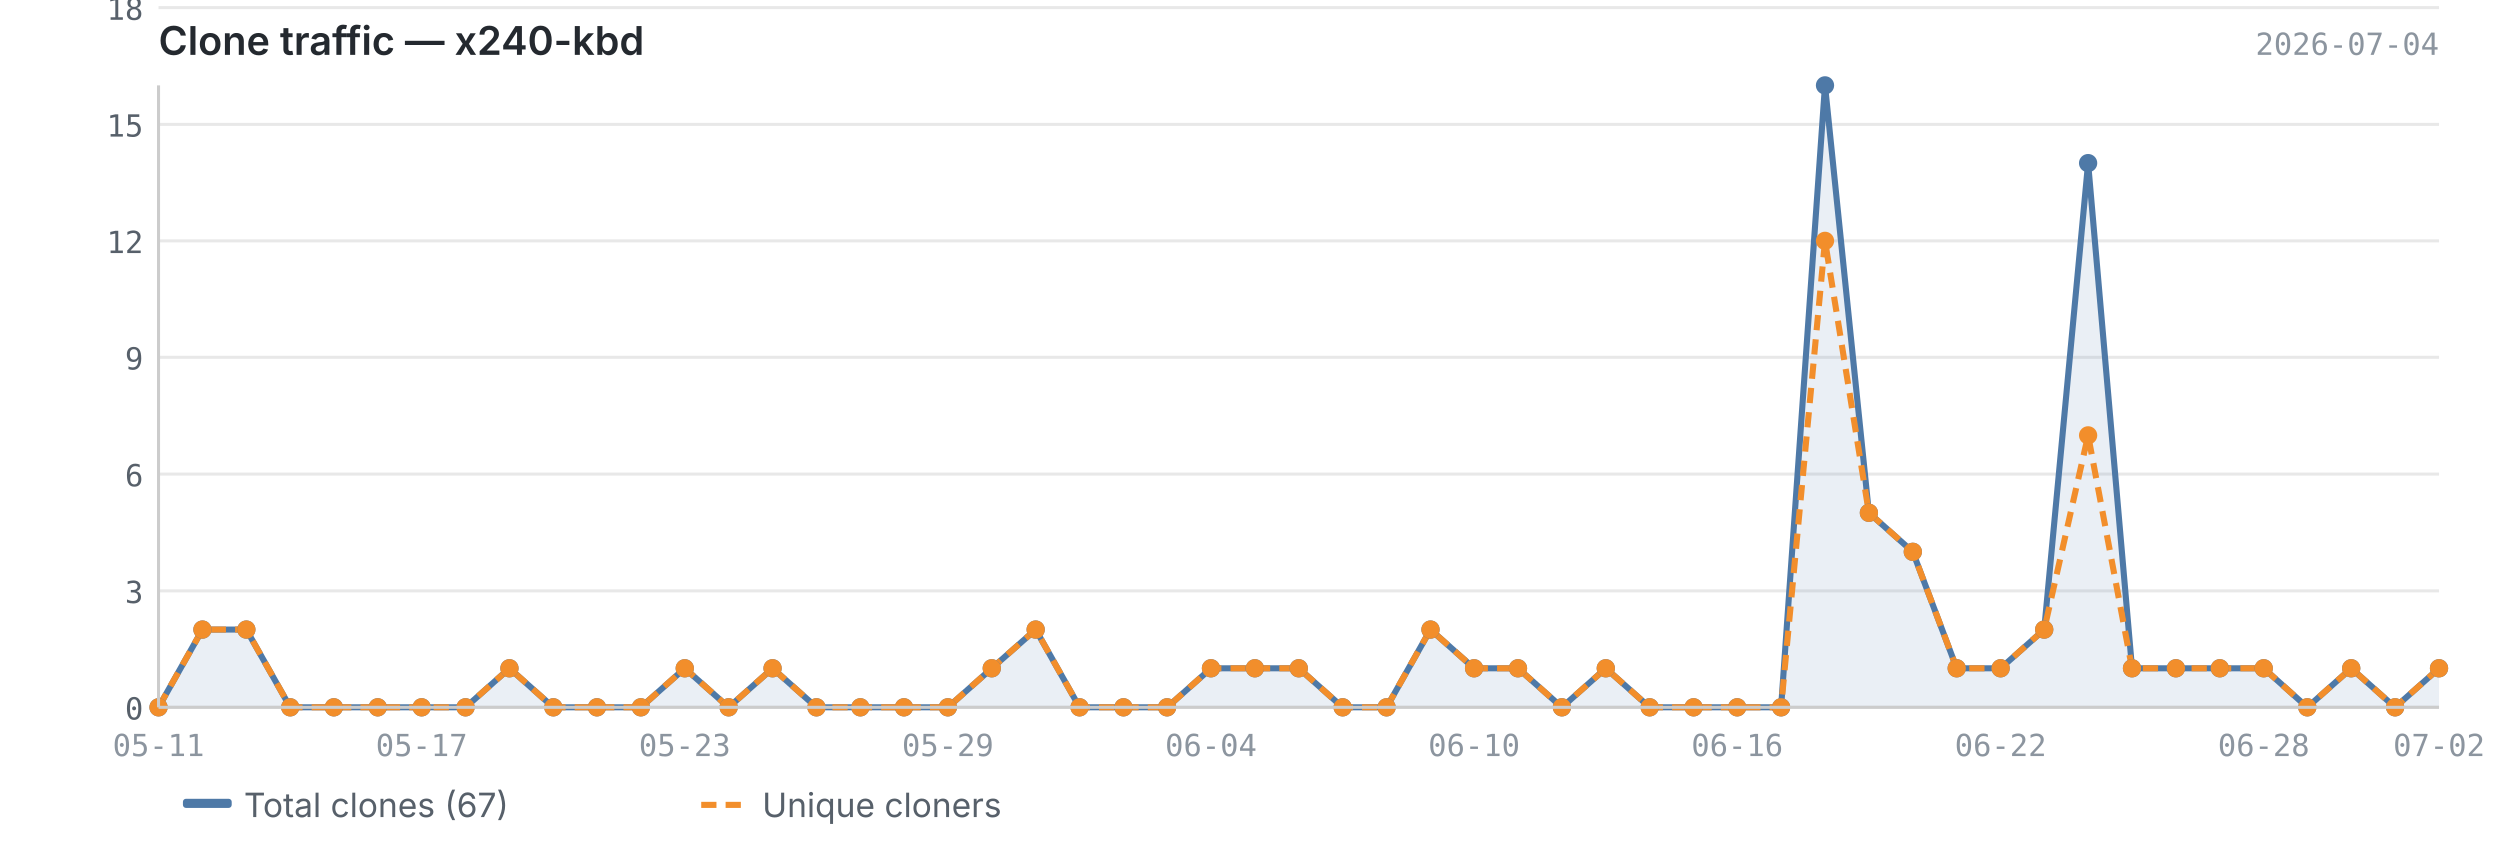
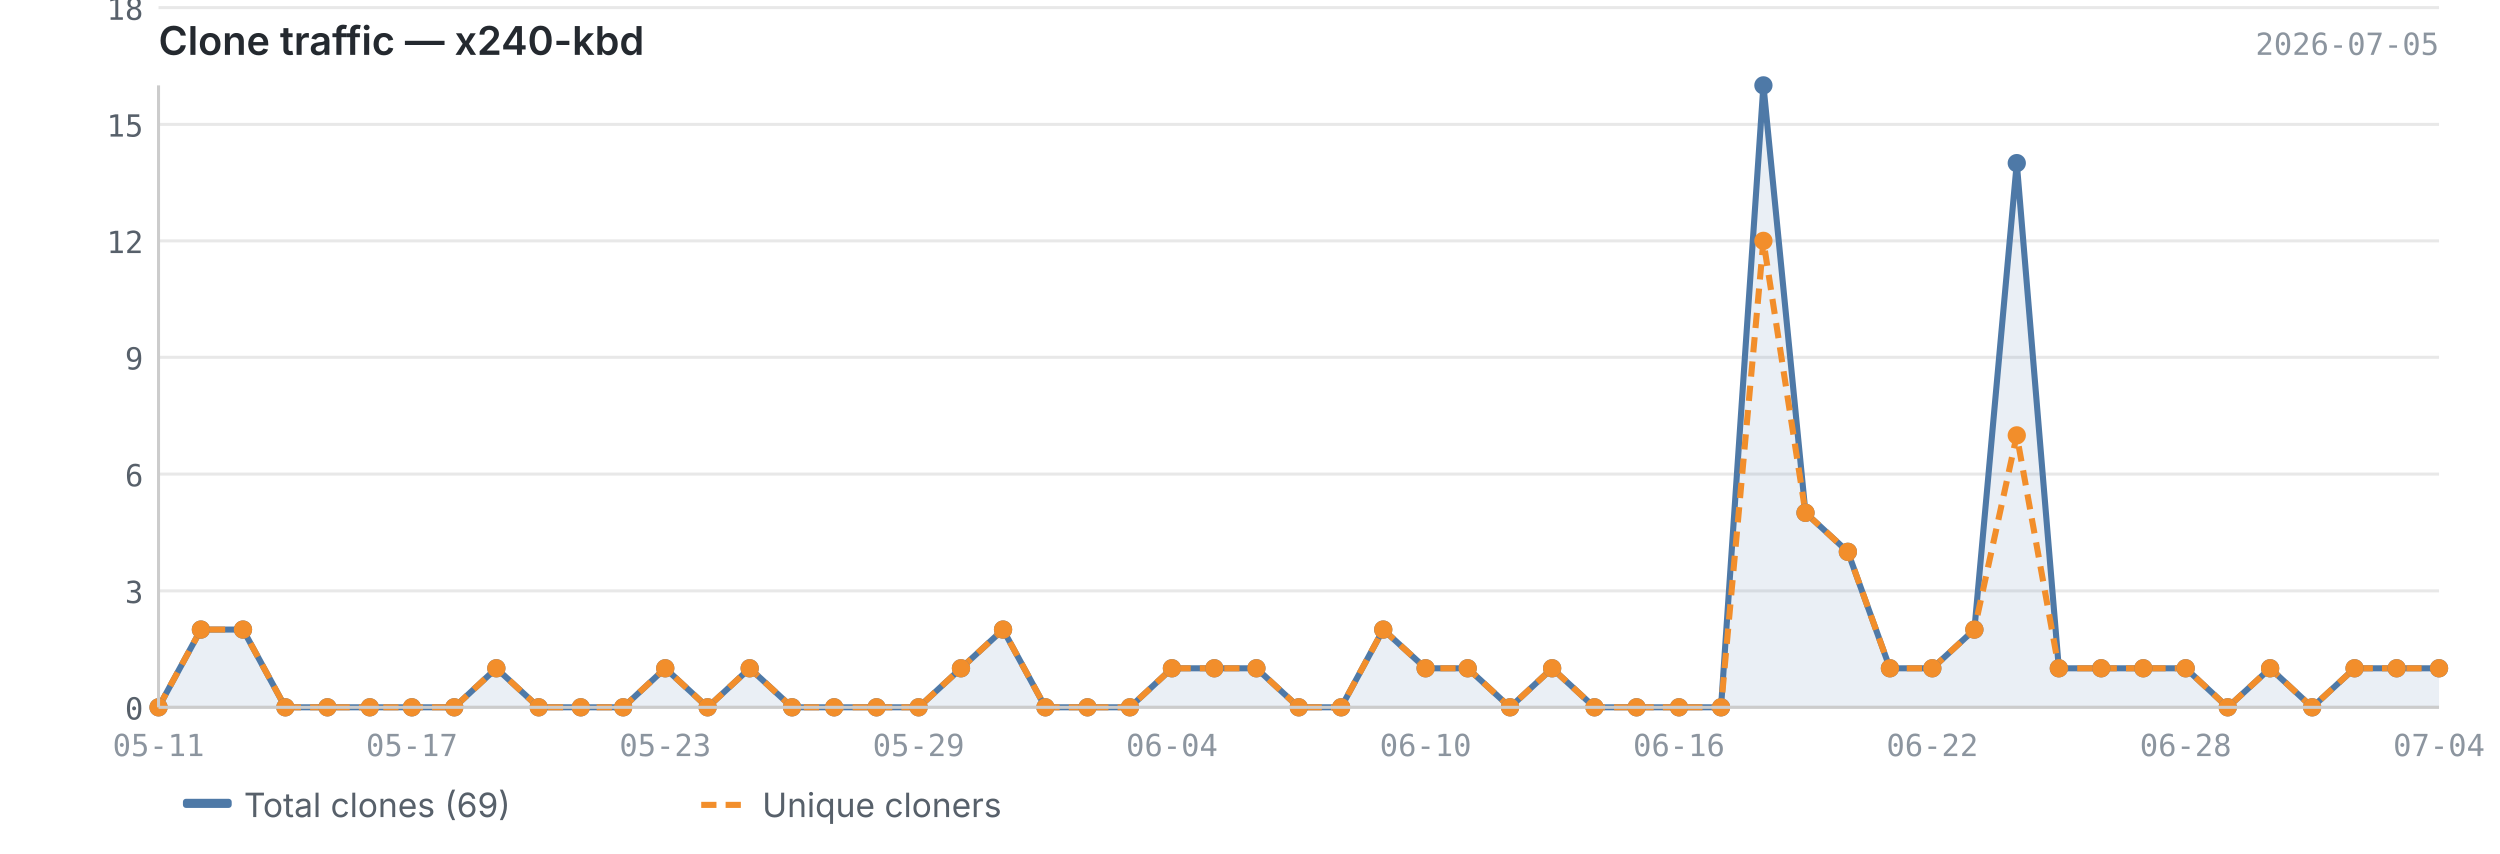
<svg xmlns="http://www.w3.org/2000/svg" viewBox="0 0 820 280" width="820" height="280">
  <text x="52" y="18" font-size="13" font-weight="600" fill="#24292f" font-family="-apple-system, BlinkMacSystemFont, 'Segoe UI', sans-serif">Clone traffic — x240-kbd</text>
-   <text x="800" y="18" font-size="10" fill="#8c959f" font-family="ui-monospace, SFMono-Regular, 'SF Mono', Menlo, monospace" text-anchor="end">2026-07-04</text>
+   <text x="800" y="18" font-size="10" fill="#8c959f" font-family="ui-monospace, SFMono-Regular, 'SF Mono', Menlo, monospace" text-anchor="end">2026-07-05</text>
  <line x1="52" y1="232.0" x2="800" y2="232.0" stroke="#e8e8e8" stroke-width="1" />
  <line x1="52" y1="193.8" x2="800" y2="193.8" stroke="#e8e8e8" stroke-width="1" />
  <line x1="52" y1="155.5" x2="800" y2="155.5" stroke="#e8e8e8" stroke-width="1" />
  <line x1="52" y1="117.2" x2="800" y2="117.2" stroke="#e8e8e8" stroke-width="1" />
  <line x1="52" y1="79.0" x2="800" y2="79.0" stroke="#e8e8e8" stroke-width="1" />
  <line x1="52" y1="40.8" x2="800" y2="40.8" stroke="#e8e8e8" stroke-width="1" />
  <line x1="52" y1="2.5" x2="800" y2="2.5" stroke="#e8e8e8" stroke-width="1" />
-   <path d="M52.0,232.0 L52.0,232.0 L66.4,206.5 L80.8,206.5 L95.2,232.0 L109.5,232.0 L123.9,232.0 L138.3,232.0 L152.7,232.0 L167.1,219.2 L181.5,232.0 L195.8,232.0 L210.2,232.0 L224.6,219.2 L239.0,232.0 L253.4,219.2 L267.8,232.0 L282.2,232.0 L296.5,232.0 L310.9,232.0 L325.3,219.2 L339.7,206.5 L354.1,232.0 L368.5,232.0 L382.8,232.0 L397.2,219.2 L411.6,219.2 L426.0,219.2 L440.4,232.0 L454.8,232.0 L469.2,206.5 L483.5,219.2 L497.9,219.2 L512.3,232.0 L526.7,219.2 L541.1,232.0 L555.5,232.0 L569.8,232.0 L584.2,232.0 L598.6,28.0 L613.0,168.2 L627.4,181.0 L641.8,219.2 L656.2,219.2 L670.5,206.5 L684.9,53.5 L699.3,219.2 L713.7,219.2 L728.1,219.2 L742.5,219.2 L756.8,232.0 L771.2,219.2 L785.6,232.0 L800.0,219.2 L800.0,232.0 L52.0,232.0Z" fill="#4e79a7" opacity="0.12" />
-   <polyline points="52.0,232.0 66.4,206.5 80.8,206.5 95.2,232.0 109.5,232.0 123.9,232.0 138.3,232.0 152.7,232.0 167.1,219.2 181.5,232.0 195.8,232.0 210.2,232.0 224.6,219.2 239.0,232.0 253.4,219.2 267.8,232.0 282.2,232.0 296.5,232.0 310.9,232.0 325.3,219.2 339.7,206.5 354.1,232.0 368.5,232.0 382.8,232.0 397.2,219.2 411.6,219.2 426.0,219.2 440.4,232.0 454.8,232.0 469.2,206.5 483.5,219.2 497.9,219.2 512.3,232.0 526.7,219.2 541.1,232.0 555.5,232.0 569.8,232.0 584.2,232.0 598.6,28.0 613.0,168.2 627.4,181.0 641.8,219.2 656.2,219.2 670.5,206.5 684.9,53.5 699.3,219.2 713.7,219.2 728.1,219.2 742.5,219.2 756.8,232.0 771.2,219.2 785.6,232.0 800.0,219.2" fill="none" stroke="#4e79a7" stroke-width="2" stroke-linejoin="round" />
-   <polyline points="52.0,232.0 66.4,206.5 80.8,206.5 95.2,232.0 109.5,232.0 123.9,232.0 138.3,232.0 152.7,232.0 167.1,219.2 181.5,232.0 195.8,232.0 210.2,232.0 224.6,219.2 239.0,232.0 253.4,219.2 267.8,232.0 282.2,232.0 296.5,232.0 310.9,232.0 325.3,219.2 339.7,206.5 354.1,232.0 368.5,232.0 382.8,232.0 397.2,219.2 411.6,219.2 426.0,219.2 440.4,232.0 454.8,232.0 469.2,206.5 483.5,219.2 497.9,219.2 512.3,232.0 526.7,219.2 541.1,232.0 555.5,232.0 569.8,232.0 584.2,232.0 598.6,79.0 613.0,168.2 627.4,181.0 641.8,219.2 656.2,219.2 670.5,206.5 684.9,142.8 699.3,219.2 713.7,219.2 728.1,219.2 742.5,219.2 756.8,232.0 771.2,219.2 785.6,232.0 800.0,219.2" fill="none" stroke="#f28e2b" stroke-width="2" stroke-linejoin="round" stroke-dasharray="5,3" />
+   <path d="M52.0,232.0 L52.0,232.0 L65.9,206.5 L79.7,206.5 L93.6,232.0 L107.4,232.0 L121.3,232.0 L135.1,232.0 L149.0,232.0 L162.8,219.2 L176.7,232.0 L190.5,232.0 L204.4,232.0 L218.2,219.2 L232.1,232.0 L245.9,219.2 L259.8,232.0 L273.6,232.0 L287.5,232.0 L301.3,232.0 L315.2,219.2 L329.0,206.5 L342.9,232.0 L356.7,232.0 L370.6,232.0 L384.4,219.2 L398.3,219.2 L412.1,219.2 L426.0,232.0 L439.9,232.0 L453.7,206.5 L467.6,219.2 L481.4,219.2 L495.3,232.0 L509.1,219.2 L523.0,232.0 L536.8,232.0 L550.7,232.0 L564.5,232.0 L578.4,28.0 L592.2,168.2 L606.1,181.0 L619.9,219.2 L633.8,219.2 L647.6,206.5 L661.5,53.5 L675.3,219.2 L689.2,219.2 L703.0,219.2 L716.9,219.2 L730.7,232.0 L744.6,219.2 L758.4,232.0 L772.3,219.2 L786.1,219.2 L800.0,219.2 L800.0,232.0 L52.0,232.0Z" fill="#4e79a7" opacity="0.12" />
+   <polyline points="52.0,232.0 65.9,206.5 79.7,206.5 93.6,232.0 107.4,232.0 121.3,232.0 135.1,232.0 149.0,232.0 162.8,219.2 176.7,232.0 190.5,232.0 204.4,232.0 218.2,219.2 232.1,232.0 245.9,219.2 259.8,232.0 273.6,232.0 287.5,232.0 301.3,232.0 315.2,219.2 329.0,206.5 342.9,232.0 356.7,232.0 370.6,232.0 384.4,219.2 398.3,219.2 412.1,219.2 426.0,232.0 439.9,232.0 453.7,206.5 467.6,219.2 481.4,219.2 495.3,232.0 509.1,219.2 523.0,232.0 536.8,232.0 550.7,232.0 564.5,232.0 578.4,28.0 592.2,168.2 606.1,181.0 619.9,219.2 633.8,219.2 647.6,206.5 661.5,53.5 675.3,219.2 689.2,219.2 703.0,219.2 716.9,219.2 730.7,232.0 744.6,219.2 758.4,232.0 772.3,219.2 786.1,219.2 800.0,219.2" fill="none" stroke="#4e79a7" stroke-width="2" stroke-linejoin="round" />
+   <polyline points="52.0,232.0 65.9,206.5 79.7,206.5 93.6,232.0 107.4,232.0 121.3,232.0 135.1,232.0 149.0,232.0 162.8,219.2 176.7,232.0 190.5,232.0 204.4,232.0 218.2,219.2 232.1,232.0 245.9,219.2 259.8,232.0 273.6,232.0 287.5,232.0 301.3,232.0 315.2,219.2 329.0,206.5 342.9,232.0 356.7,232.0 370.6,232.0 384.4,219.2 398.3,219.2 412.1,219.2 426.0,232.0 439.9,232.0 453.7,206.5 467.6,219.2 481.4,219.2 495.3,232.0 509.1,219.2 523.0,232.0 536.8,232.0 550.7,232.0 564.5,232.0 578.4,79.0 592.2,168.2 606.1,181.0 619.9,219.2 633.8,219.2 647.6,206.5 661.5,142.8 675.3,219.2 689.2,219.2 703.0,219.2 716.9,219.2 730.7,232.0 744.6,219.2 758.4,232.0 772.3,219.2 786.1,219.2 800.0,219.2" fill="none" stroke="#f28e2b" stroke-width="2" stroke-linejoin="round" stroke-dasharray="5,3" />
  <circle cx="52.0" cy="232.0" r="3" fill="#4e79a7" />
-   <circle cx="66.4" cy="206.5" r="3" fill="#4e79a7" />
-   <circle cx="80.8" cy="206.5" r="3" fill="#4e79a7" />
-   <circle cx="95.2" cy="232.0" r="3" fill="#4e79a7" />
-   <circle cx="109.5" cy="232.0" r="3" fill="#4e79a7" />
-   <circle cx="123.9" cy="232.0" r="3" fill="#4e79a7" />
-   <circle cx="138.3" cy="232.0" r="3" fill="#4e79a7" />
-   <circle cx="152.7" cy="232.0" r="3" fill="#4e79a7" />
-   <circle cx="167.1" cy="219.2" r="3" fill="#4e79a7" />
-   <circle cx="181.5" cy="232.0" r="3" fill="#4e79a7" />
-   <circle cx="195.8" cy="232.0" r="3" fill="#4e79a7" />
-   <circle cx="210.2" cy="232.0" r="3" fill="#4e79a7" />
-   <circle cx="224.6" cy="219.2" r="3" fill="#4e79a7" />
-   <circle cx="239.0" cy="232.0" r="3" fill="#4e79a7" />
-   <circle cx="253.4" cy="219.2" r="3" fill="#4e79a7" />
-   <circle cx="267.8" cy="232.0" r="3" fill="#4e79a7" />
-   <circle cx="282.2" cy="232.0" r="3" fill="#4e79a7" />
-   <circle cx="296.5" cy="232.0" r="3" fill="#4e79a7" />
-   <circle cx="310.9" cy="232.0" r="3" fill="#4e79a7" />
-   <circle cx="325.3" cy="219.2" r="3" fill="#4e79a7" />
-   <circle cx="339.7" cy="206.5" r="3" fill="#4e79a7" />
-   <circle cx="354.1" cy="232.0" r="3" fill="#4e79a7" />
-   <circle cx="368.5" cy="232.0" r="3" fill="#4e79a7" />
-   <circle cx="382.8" cy="232.0" r="3" fill="#4e79a7" />
-   <circle cx="397.2" cy="219.2" r="3" fill="#4e79a7" />
-   <circle cx="411.6" cy="219.2" r="3" fill="#4e79a7" />
-   <circle cx="426.0" cy="219.2" r="3" fill="#4e79a7" />
-   <circle cx="440.4" cy="232.0" r="3" fill="#4e79a7" />
-   <circle cx="454.8" cy="232.0" r="3" fill="#4e79a7" />
-   <circle cx="469.2" cy="206.5" r="3" fill="#4e79a7" />
-   <circle cx="483.5" cy="219.2" r="3" fill="#4e79a7" />
-   <circle cx="497.9" cy="219.2" r="3" fill="#4e79a7" />
-   <circle cx="512.3" cy="232.0" r="3" fill="#4e79a7" />
-   <circle cx="526.7" cy="219.2" r="3" fill="#4e79a7" />
-   <circle cx="541.1" cy="232.0" r="3" fill="#4e79a7" />
-   <circle cx="555.5" cy="232.0" r="3" fill="#4e79a7" />
-   <circle cx="569.8" cy="232.0" r="3" fill="#4e79a7" />
-   <circle cx="584.2" cy="232.0" r="3" fill="#4e79a7" />
-   <circle cx="598.6" cy="28.0" r="3" fill="#4e79a7" />
-   <circle cx="613.0" cy="168.2" r="3" fill="#4e79a7" />
-   <circle cx="627.4" cy="181.0" r="3" fill="#4e79a7" />
-   <circle cx="641.8" cy="219.2" r="3" fill="#4e79a7" />
-   <circle cx="656.2" cy="219.2" r="3" fill="#4e79a7" />
-   <circle cx="670.5" cy="206.5" r="3" fill="#4e79a7" />
-   <circle cx="684.9" cy="53.5" r="3" fill="#4e79a7" />
-   <circle cx="699.3" cy="219.2" r="3" fill="#4e79a7" />
-   <circle cx="713.7" cy="219.2" r="3" fill="#4e79a7" />
-   <circle cx="728.1" cy="219.2" r="3" fill="#4e79a7" />
-   <circle cx="742.5" cy="219.2" r="3" fill="#4e79a7" />
-   <circle cx="756.8" cy="232.0" r="3" fill="#4e79a7" />
-   <circle cx="771.2" cy="219.2" r="3" fill="#4e79a7" />
-   <circle cx="785.6" cy="232.0" r="3" fill="#4e79a7" />
+   <circle cx="65.9" cy="206.5" r="3" fill="#4e79a7" />
+   <circle cx="79.7" cy="206.5" r="3" fill="#4e79a7" />
+   <circle cx="93.6" cy="232.0" r="3" fill="#4e79a7" />
+   <circle cx="107.4" cy="232.0" r="3" fill="#4e79a7" />
+   <circle cx="121.3" cy="232.0" r="3" fill="#4e79a7" />
+   <circle cx="135.1" cy="232.0" r="3" fill="#4e79a7" />
+   <circle cx="149.0" cy="232.0" r="3" fill="#4e79a7" />
+   <circle cx="162.8" cy="219.2" r="3" fill="#4e79a7" />
+   <circle cx="176.7" cy="232.0" r="3" fill="#4e79a7" />
+   <circle cx="190.5" cy="232.0" r="3" fill="#4e79a7" />
+   <circle cx="204.4" cy="232.0" r="3" fill="#4e79a7" />
+   <circle cx="218.2" cy="219.2" r="3" fill="#4e79a7" />
+   <circle cx="232.1" cy="232.0" r="3" fill="#4e79a7" />
+   <circle cx="245.9" cy="219.2" r="3" fill="#4e79a7" />
+   <circle cx="259.8" cy="232.0" r="3" fill="#4e79a7" />
+   <circle cx="273.6" cy="232.0" r="3" fill="#4e79a7" />
+   <circle cx="287.5" cy="232.0" r="3" fill="#4e79a7" />
+   <circle cx="301.3" cy="232.0" r="3" fill="#4e79a7" />
+   <circle cx="315.2" cy="219.2" r="3" fill="#4e79a7" />
+   <circle cx="329.0" cy="206.5" r="3" fill="#4e79a7" />
+   <circle cx="342.9" cy="232.0" r="3" fill="#4e79a7" />
+   <circle cx="356.7" cy="232.0" r="3" fill="#4e79a7" />
+   <circle cx="370.6" cy="232.0" r="3" fill="#4e79a7" />
+   <circle cx="384.4" cy="219.2" r="3" fill="#4e79a7" />
+   <circle cx="398.3" cy="219.2" r="3" fill="#4e79a7" />
+   <circle cx="412.1" cy="219.2" r="3" fill="#4e79a7" />
+   <circle cx="426.0" cy="232.0" r="3" fill="#4e79a7" />
+   <circle cx="439.9" cy="232.0" r="3" fill="#4e79a7" />
+   <circle cx="453.7" cy="206.5" r="3" fill="#4e79a7" />
+   <circle cx="467.6" cy="219.2" r="3" fill="#4e79a7" />
+   <circle cx="481.4" cy="219.2" r="3" fill="#4e79a7" />
+   <circle cx="495.3" cy="232.0" r="3" fill="#4e79a7" />
+   <circle cx="509.1" cy="219.2" r="3" fill="#4e79a7" />
+   <circle cx="523.0" cy="232.0" r="3" fill="#4e79a7" />
+   <circle cx="536.8" cy="232.0" r="3" fill="#4e79a7" />
+   <circle cx="550.7" cy="232.0" r="3" fill="#4e79a7" />
+   <circle cx="564.5" cy="232.0" r="3" fill="#4e79a7" />
+   <circle cx="578.4" cy="28.0" r="3" fill="#4e79a7" />
+   <circle cx="592.2" cy="168.2" r="3" fill="#4e79a7" />
+   <circle cx="606.1" cy="181.0" r="3" fill="#4e79a7" />
+   <circle cx="619.9" cy="219.2" r="3" fill="#4e79a7" />
+   <circle cx="633.8" cy="219.2" r="3" fill="#4e79a7" />
+   <circle cx="647.6" cy="206.5" r="3" fill="#4e79a7" />
+   <circle cx="661.5" cy="53.5" r="3" fill="#4e79a7" />
+   <circle cx="675.3" cy="219.2" r="3" fill="#4e79a7" />
+   <circle cx="689.2" cy="219.2" r="3" fill="#4e79a7" />
+   <circle cx="703.0" cy="219.2" r="3" fill="#4e79a7" />
+   <circle cx="716.9" cy="219.2" r="3" fill="#4e79a7" />
+   <circle cx="730.7" cy="232.0" r="3" fill="#4e79a7" />
+   <circle cx="744.6" cy="219.2" r="3" fill="#4e79a7" />
+   <circle cx="758.4" cy="232.0" r="3" fill="#4e79a7" />
+   <circle cx="772.3" cy="219.2" r="3" fill="#4e79a7" />
+   <circle cx="786.1" cy="219.2" r="3" fill="#4e79a7" />
  <circle cx="800.0" cy="219.2" r="3" fill="#4e79a7" />
  <circle cx="52.0" cy="232.0" r="3" fill="#f28e2b" />
-   <circle cx="66.4" cy="206.5" r="3" fill="#f28e2b" />
-   <circle cx="80.8" cy="206.5" r="3" fill="#f28e2b" />
-   <circle cx="95.2" cy="232.0" r="3" fill="#f28e2b" />
-   <circle cx="109.5" cy="232.0" r="3" fill="#f28e2b" />
-   <circle cx="123.9" cy="232.0" r="3" fill="#f28e2b" />
-   <circle cx="138.3" cy="232.0" r="3" fill="#f28e2b" />
-   <circle cx="152.7" cy="232.0" r="3" fill="#f28e2b" />
-   <circle cx="167.1" cy="219.2" r="3" fill="#f28e2b" />
-   <circle cx="181.5" cy="232.0" r="3" fill="#f28e2b" />
-   <circle cx="195.8" cy="232.0" r="3" fill="#f28e2b" />
-   <circle cx="210.2" cy="232.0" r="3" fill="#f28e2b" />
-   <circle cx="224.6" cy="219.2" r="3" fill="#f28e2b" />
-   <circle cx="239.0" cy="232.0" r="3" fill="#f28e2b" />
-   <circle cx="253.4" cy="219.2" r="3" fill="#f28e2b" />
-   <circle cx="267.8" cy="232.0" r="3" fill="#f28e2b" />
-   <circle cx="282.2" cy="232.0" r="3" fill="#f28e2b" />
-   <circle cx="296.5" cy="232.0" r="3" fill="#f28e2b" />
-   <circle cx="310.9" cy="232.0" r="3" fill="#f28e2b" />
-   <circle cx="325.3" cy="219.2" r="3" fill="#f28e2b" />
-   <circle cx="339.7" cy="206.5" r="3" fill="#f28e2b" />
-   <circle cx="354.1" cy="232.0" r="3" fill="#f28e2b" />
-   <circle cx="368.5" cy="232.0" r="3" fill="#f28e2b" />
-   <circle cx="382.8" cy="232.0" r="3" fill="#f28e2b" />
-   <circle cx="397.2" cy="219.2" r="3" fill="#f28e2b" />
-   <circle cx="411.6" cy="219.2" r="3" fill="#f28e2b" />
-   <circle cx="426.0" cy="219.2" r="3" fill="#f28e2b" />
-   <circle cx="440.4" cy="232.0" r="3" fill="#f28e2b" />
-   <circle cx="454.8" cy="232.0" r="3" fill="#f28e2b" />
-   <circle cx="469.2" cy="206.5" r="3" fill="#f28e2b" />
-   <circle cx="483.5" cy="219.2" r="3" fill="#f28e2b" />
-   <circle cx="497.9" cy="219.2" r="3" fill="#f28e2b" />
-   <circle cx="512.3" cy="232.0" r="3" fill="#f28e2b" />
-   <circle cx="526.7" cy="219.2" r="3" fill="#f28e2b" />
-   <circle cx="541.1" cy="232.0" r="3" fill="#f28e2b" />
-   <circle cx="555.5" cy="232.0" r="3" fill="#f28e2b" />
-   <circle cx="569.8" cy="232.0" r="3" fill="#f28e2b" />
-   <circle cx="584.2" cy="232.0" r="3" fill="#f28e2b" />
-   <circle cx="598.6" cy="79.0" r="3" fill="#f28e2b" />
-   <circle cx="613.0" cy="168.2" r="3" fill="#f28e2b" />
-   <circle cx="627.4" cy="181.0" r="3" fill="#f28e2b" />
-   <circle cx="641.8" cy="219.2" r="3" fill="#f28e2b" />
-   <circle cx="656.2" cy="219.2" r="3" fill="#f28e2b" />
-   <circle cx="670.5" cy="206.5" r="3" fill="#f28e2b" />
-   <circle cx="684.9" cy="142.8" r="3" fill="#f28e2b" />
-   <circle cx="699.3" cy="219.2" r="3" fill="#f28e2b" />
-   <circle cx="713.7" cy="219.2" r="3" fill="#f28e2b" />
-   <circle cx="728.1" cy="219.2" r="3" fill="#f28e2b" />
-   <circle cx="742.5" cy="219.2" r="3" fill="#f28e2b" />
-   <circle cx="756.8" cy="232.0" r="3" fill="#f28e2b" />
-   <circle cx="771.2" cy="219.2" r="3" fill="#f28e2b" />
-   <circle cx="785.6" cy="232.0" r="3" fill="#f28e2b" />
+   <circle cx="65.9" cy="206.5" r="3" fill="#f28e2b" />
+   <circle cx="79.7" cy="206.5" r="3" fill="#f28e2b" />
+   <circle cx="93.6" cy="232.0" r="3" fill="#f28e2b" />
+   <circle cx="107.4" cy="232.0" r="3" fill="#f28e2b" />
+   <circle cx="121.3" cy="232.0" r="3" fill="#f28e2b" />
+   <circle cx="135.1" cy="232.0" r="3" fill="#f28e2b" />
+   <circle cx="149.0" cy="232.0" r="3" fill="#f28e2b" />
+   <circle cx="162.8" cy="219.2" r="3" fill="#f28e2b" />
+   <circle cx="176.7" cy="232.0" r="3" fill="#f28e2b" />
+   <circle cx="190.5" cy="232.0" r="3" fill="#f28e2b" />
+   <circle cx="204.4" cy="232.0" r="3" fill="#f28e2b" />
+   <circle cx="218.2" cy="219.2" r="3" fill="#f28e2b" />
+   <circle cx="232.1" cy="232.0" r="3" fill="#f28e2b" />
+   <circle cx="245.9" cy="219.2" r="3" fill="#f28e2b" />
+   <circle cx="259.8" cy="232.0" r="3" fill="#f28e2b" />
+   <circle cx="273.6" cy="232.0" r="3" fill="#f28e2b" />
+   <circle cx="287.5" cy="232.0" r="3" fill="#f28e2b" />
+   <circle cx="301.3" cy="232.0" r="3" fill="#f28e2b" />
+   <circle cx="315.2" cy="219.2" r="3" fill="#f28e2b" />
+   <circle cx="329.0" cy="206.5" r="3" fill="#f28e2b" />
+   <circle cx="342.9" cy="232.0" r="3" fill="#f28e2b" />
+   <circle cx="356.7" cy="232.0" r="3" fill="#f28e2b" />
+   <circle cx="370.6" cy="232.0" r="3" fill="#f28e2b" />
+   <circle cx="384.4" cy="219.2" r="3" fill="#f28e2b" />
+   <circle cx="398.3" cy="219.2" r="3" fill="#f28e2b" />
+   <circle cx="412.1" cy="219.2" r="3" fill="#f28e2b" />
+   <circle cx="426.0" cy="232.0" r="3" fill="#f28e2b" />
+   <circle cx="439.9" cy="232.0" r="3" fill="#f28e2b" />
+   <circle cx="453.7" cy="206.5" r="3" fill="#f28e2b" />
+   <circle cx="467.6" cy="219.2" r="3" fill="#f28e2b" />
+   <circle cx="481.4" cy="219.2" r="3" fill="#f28e2b" />
+   <circle cx="495.3" cy="232.0" r="3" fill="#f28e2b" />
+   <circle cx="509.1" cy="219.2" r="3" fill="#f28e2b" />
+   <circle cx="523.0" cy="232.0" r="3" fill="#f28e2b" />
+   <circle cx="536.8" cy="232.0" r="3" fill="#f28e2b" />
+   <circle cx="550.7" cy="232.0" r="3" fill="#f28e2b" />
+   <circle cx="564.5" cy="232.0" r="3" fill="#f28e2b" />
+   <circle cx="578.4" cy="79.0" r="3" fill="#f28e2b" />
+   <circle cx="592.2" cy="168.2" r="3" fill="#f28e2b" />
+   <circle cx="606.1" cy="181.0" r="3" fill="#f28e2b" />
+   <circle cx="619.9" cy="219.2" r="3" fill="#f28e2b" />
+   <circle cx="633.8" cy="219.2" r="3" fill="#f28e2b" />
+   <circle cx="647.6" cy="206.5" r="3" fill="#f28e2b" />
+   <circle cx="661.5" cy="142.8" r="3" fill="#f28e2b" />
+   <circle cx="675.3" cy="219.2" r="3" fill="#f28e2b" />
+   <circle cx="689.2" cy="219.2" r="3" fill="#f28e2b" />
+   <circle cx="703.0" cy="219.2" r="3" fill="#f28e2b" />
+   <circle cx="716.9" cy="219.2" r="3" fill="#f28e2b" />
+   <circle cx="730.7" cy="232.0" r="3" fill="#f28e2b" />
+   <circle cx="744.6" cy="219.2" r="3" fill="#f28e2b" />
+   <circle cx="758.4" cy="232.0" r="3" fill="#f28e2b" />
+   <circle cx="772.3" cy="219.2" r="3" fill="#f28e2b" />
+   <circle cx="786.1" cy="219.2" r="3" fill="#f28e2b" />
  <circle cx="800.0" cy="219.2" r="3" fill="#f28e2b" />
  <line x1="52" y1="28" x2="52" y2="232" stroke="#cccccc" stroke-width="1" />
  <line x1="52" y1="232" x2="800" y2="232" stroke="#cccccc" stroke-width="1" />
  <text x="47" y="236.0" text-anchor="end" font-size="10" fill="#57606a" font-family="ui-monospace, SFMono-Regular, 'SF Mono', Menlo, monospace">0</text>
  <text x="47" y="197.8" text-anchor="end" font-size="10" fill="#57606a" font-family="ui-monospace, SFMono-Regular, 'SF Mono', Menlo, monospace">3</text>
  <text x="47" y="159.5" text-anchor="end" font-size="10" fill="#57606a" font-family="ui-monospace, SFMono-Regular, 'SF Mono', Menlo, monospace">6</text>
  <text x="47" y="121.2" text-anchor="end" font-size="10" fill="#57606a" font-family="ui-monospace, SFMono-Regular, 'SF Mono', Menlo, monospace">9</text>
  <text x="47" y="83.0" text-anchor="end" font-size="10" fill="#57606a" font-family="ui-monospace, SFMono-Regular, 'SF Mono', Menlo, monospace">12</text>
  <text x="47" y="44.8" text-anchor="end" font-size="10" fill="#57606a" font-family="ui-monospace, SFMono-Regular, 'SF Mono', Menlo, monospace">15</text>
  <text x="47" y="6.5" text-anchor="end" font-size="10" fill="#57606a" font-family="ui-monospace, SFMono-Regular, 'SF Mono', Menlo, monospace">18</text>
  <text x="52.0" y="248" text-anchor="middle" font-size="10" fill="#8c959f" font-family="ui-monospace, SFMono-Regular, 'SF Mono', Menlo, monospace">05-11</text>
-   <text x="569.8" y="248" text-anchor="middle" font-size="10" fill="#8c959f" font-family="ui-monospace, SFMono-Regular, 'SF Mono', Menlo, monospace">06-16</text>
-   <text x="138.3" y="248" text-anchor="middle" font-size="10" fill="#8c959f" font-family="ui-monospace, SFMono-Regular, 'SF Mono', Menlo, monospace">05-17</text>
-   <text x="656.2" y="248" text-anchor="middle" font-size="10" fill="#8c959f" font-family="ui-monospace, SFMono-Regular, 'SF Mono', Menlo, monospace">06-22</text>
-   <text x="224.6" y="248" text-anchor="middle" font-size="10" fill="#8c959f" font-family="ui-monospace, SFMono-Regular, 'SF Mono', Menlo, monospace">05-23</text>
-   <text x="742.5" y="248" text-anchor="middle" font-size="10" fill="#8c959f" font-family="ui-monospace, SFMono-Regular, 'SF Mono', Menlo, monospace">06-28</text>
-   <text x="310.9" y="248" text-anchor="middle" font-size="10" fill="#8c959f" font-family="ui-monospace, SFMono-Regular, 'SF Mono', Menlo, monospace">05-29</text>
-   <text x="800.0" y="248" text-anchor="middle" font-size="10" fill="#8c959f" font-family="ui-monospace, SFMono-Regular, 'SF Mono', Menlo, monospace">07-02</text>
-   <text x="397.2" y="248" text-anchor="middle" font-size="10" fill="#8c959f" font-family="ui-monospace, SFMono-Regular, 'SF Mono', Menlo, monospace">06-04</text>
-   <text x="483.5" y="248" text-anchor="middle" font-size="10" fill="#8c959f" font-family="ui-monospace, SFMono-Regular, 'SF Mono', Menlo, monospace">06-10</text>
+   <text x="550.7" y="248" text-anchor="middle" font-size="10" fill="#8c959f" font-family="ui-monospace, SFMono-Regular, 'SF Mono', Menlo, monospace">06-16</text>
+   <text x="135.1" y="248" text-anchor="middle" font-size="10" fill="#8c959f" font-family="ui-monospace, SFMono-Regular, 'SF Mono', Menlo, monospace">05-17</text>
+   <text x="633.8" y="248" text-anchor="middle" font-size="10" fill="#8c959f" font-family="ui-monospace, SFMono-Regular, 'SF Mono', Menlo, monospace">06-22</text>
+   <text x="218.2" y="248" text-anchor="middle" font-size="10" fill="#8c959f" font-family="ui-monospace, SFMono-Regular, 'SF Mono', Menlo, monospace">05-23</text>
+   <text x="716.9" y="248" text-anchor="middle" font-size="10" fill="#8c959f" font-family="ui-monospace, SFMono-Regular, 'SF Mono', Menlo, monospace">06-28</text>
+   <text x="301.3" y="248" text-anchor="middle" font-size="10" fill="#8c959f" font-family="ui-monospace, SFMono-Regular, 'SF Mono', Menlo, monospace">05-29</text>
+   <text x="800.0" y="248" text-anchor="middle" font-size="10" fill="#8c959f" font-family="ui-monospace, SFMono-Regular, 'SF Mono', Menlo, monospace">07-04</text>
+   <text x="384.4" y="248" text-anchor="middle" font-size="10" fill="#8c959f" font-family="ui-monospace, SFMono-Regular, 'SF Mono', Menlo, monospace">06-04</text>
+   <text x="467.6" y="248" text-anchor="middle" font-size="10" fill="#8c959f" font-family="ui-monospace, SFMono-Regular, 'SF Mono', Menlo, monospace">06-10</text>
  <rect x="60" y="262" width="16" height="3" fill="#4e79a7" rx="1" />
-   <text x="80" y="268" font-size="11" fill="#57606a" font-family="-apple-system, BlinkMacSystemFont, 'Segoe UI', sans-serif">Total clones (67)</text>
+   <text x="80" y="268" font-size="11" fill="#57606a" font-family="-apple-system, BlinkMacSystemFont, 'Segoe UI', sans-serif">Total clones (69)</text>
  <line x1="230" y1="264" x2="246" y2="264" stroke="#f28e2b" stroke-width="2" stroke-dasharray="5,3" />
  <text x="250" y="268" font-size="11" fill="#57606a" font-family="-apple-system, BlinkMacSystemFont, 'Segoe UI', sans-serif">Unique cloners</text>
</svg>
